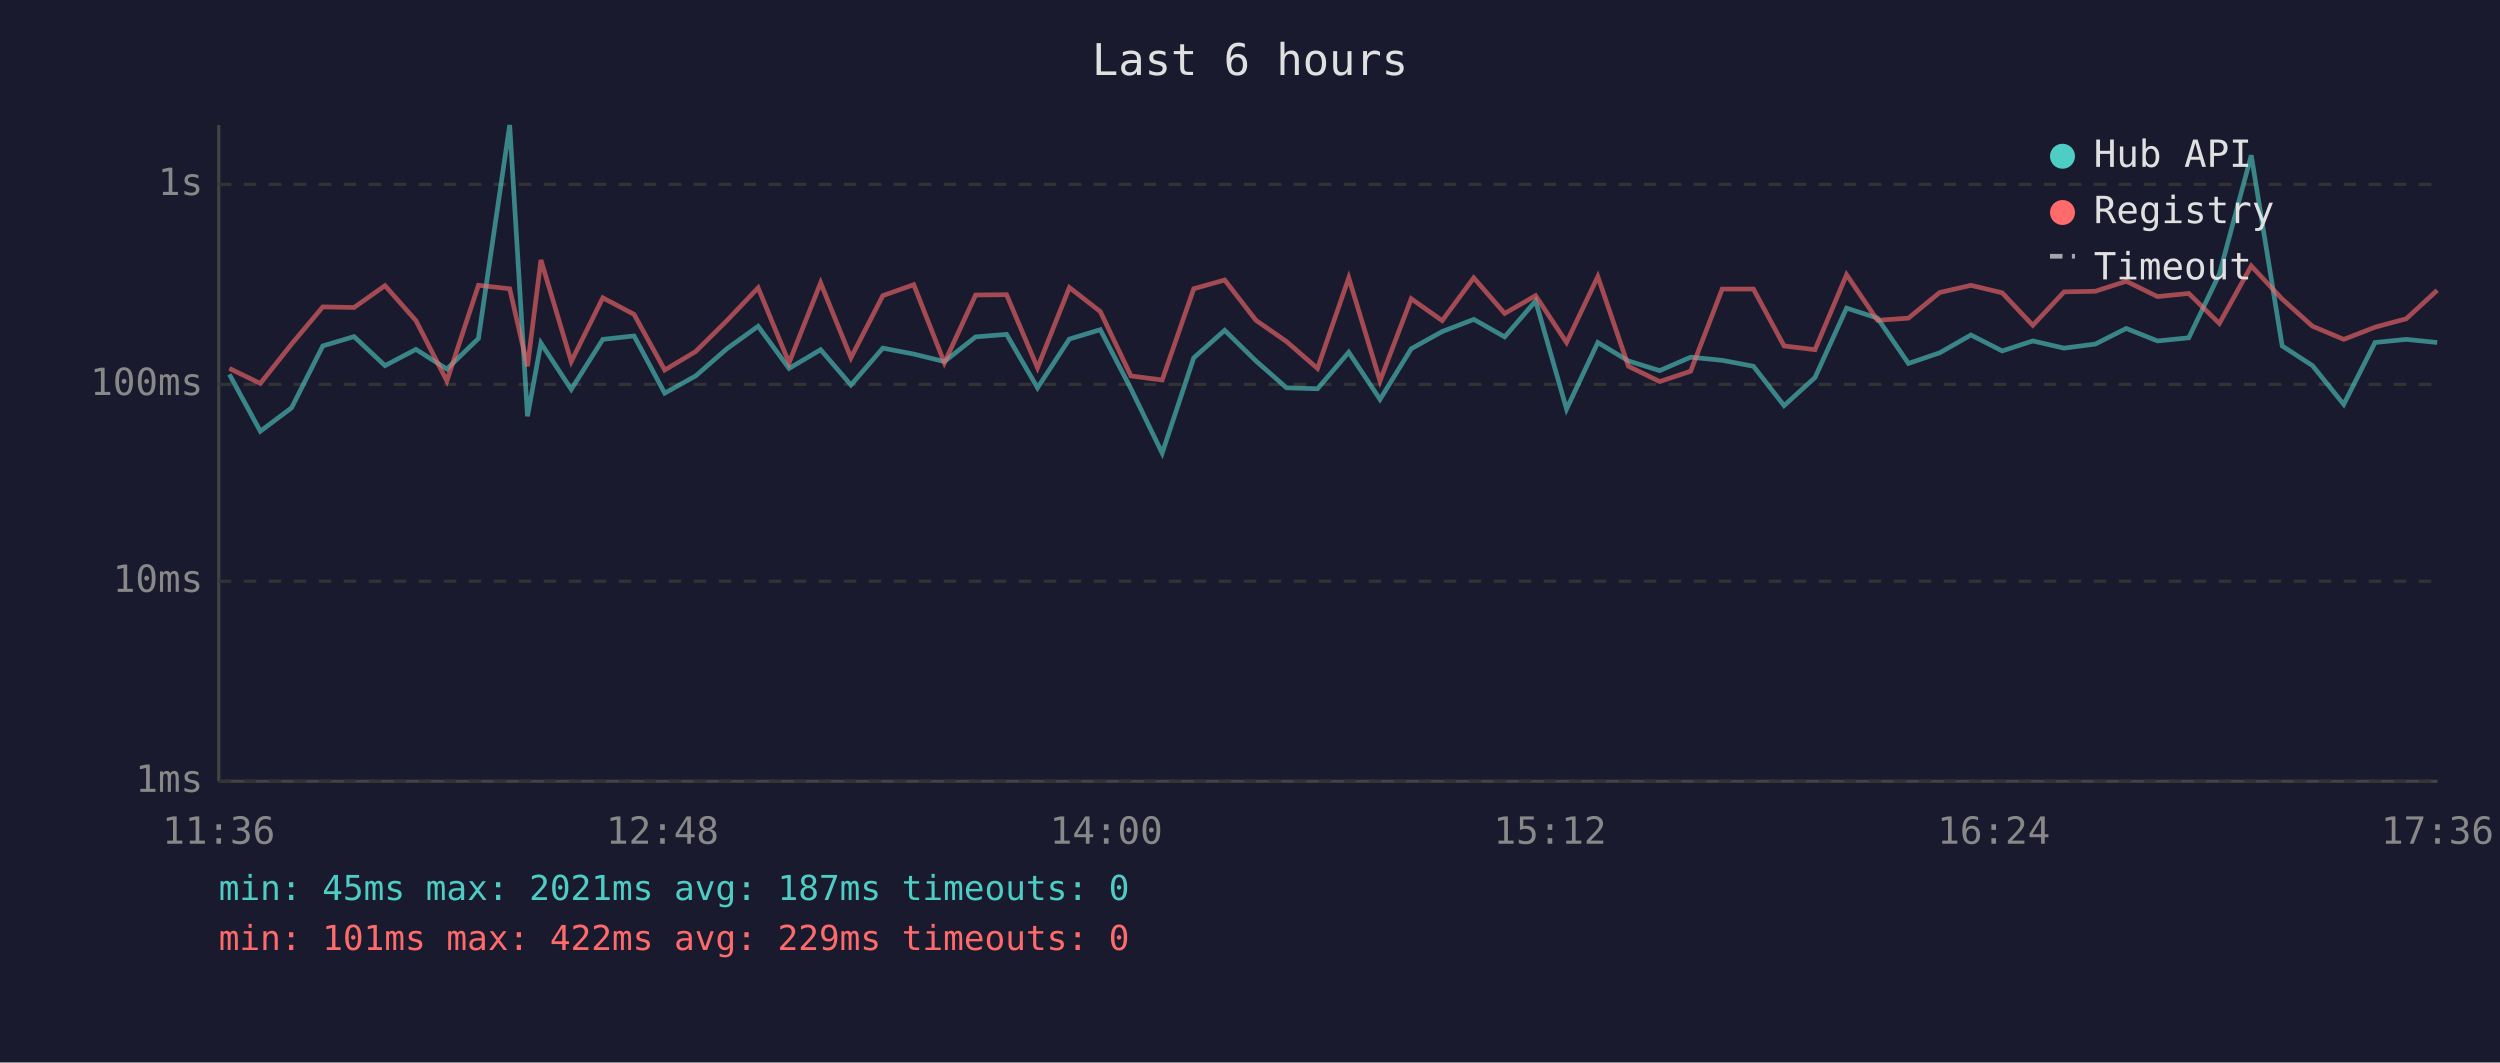
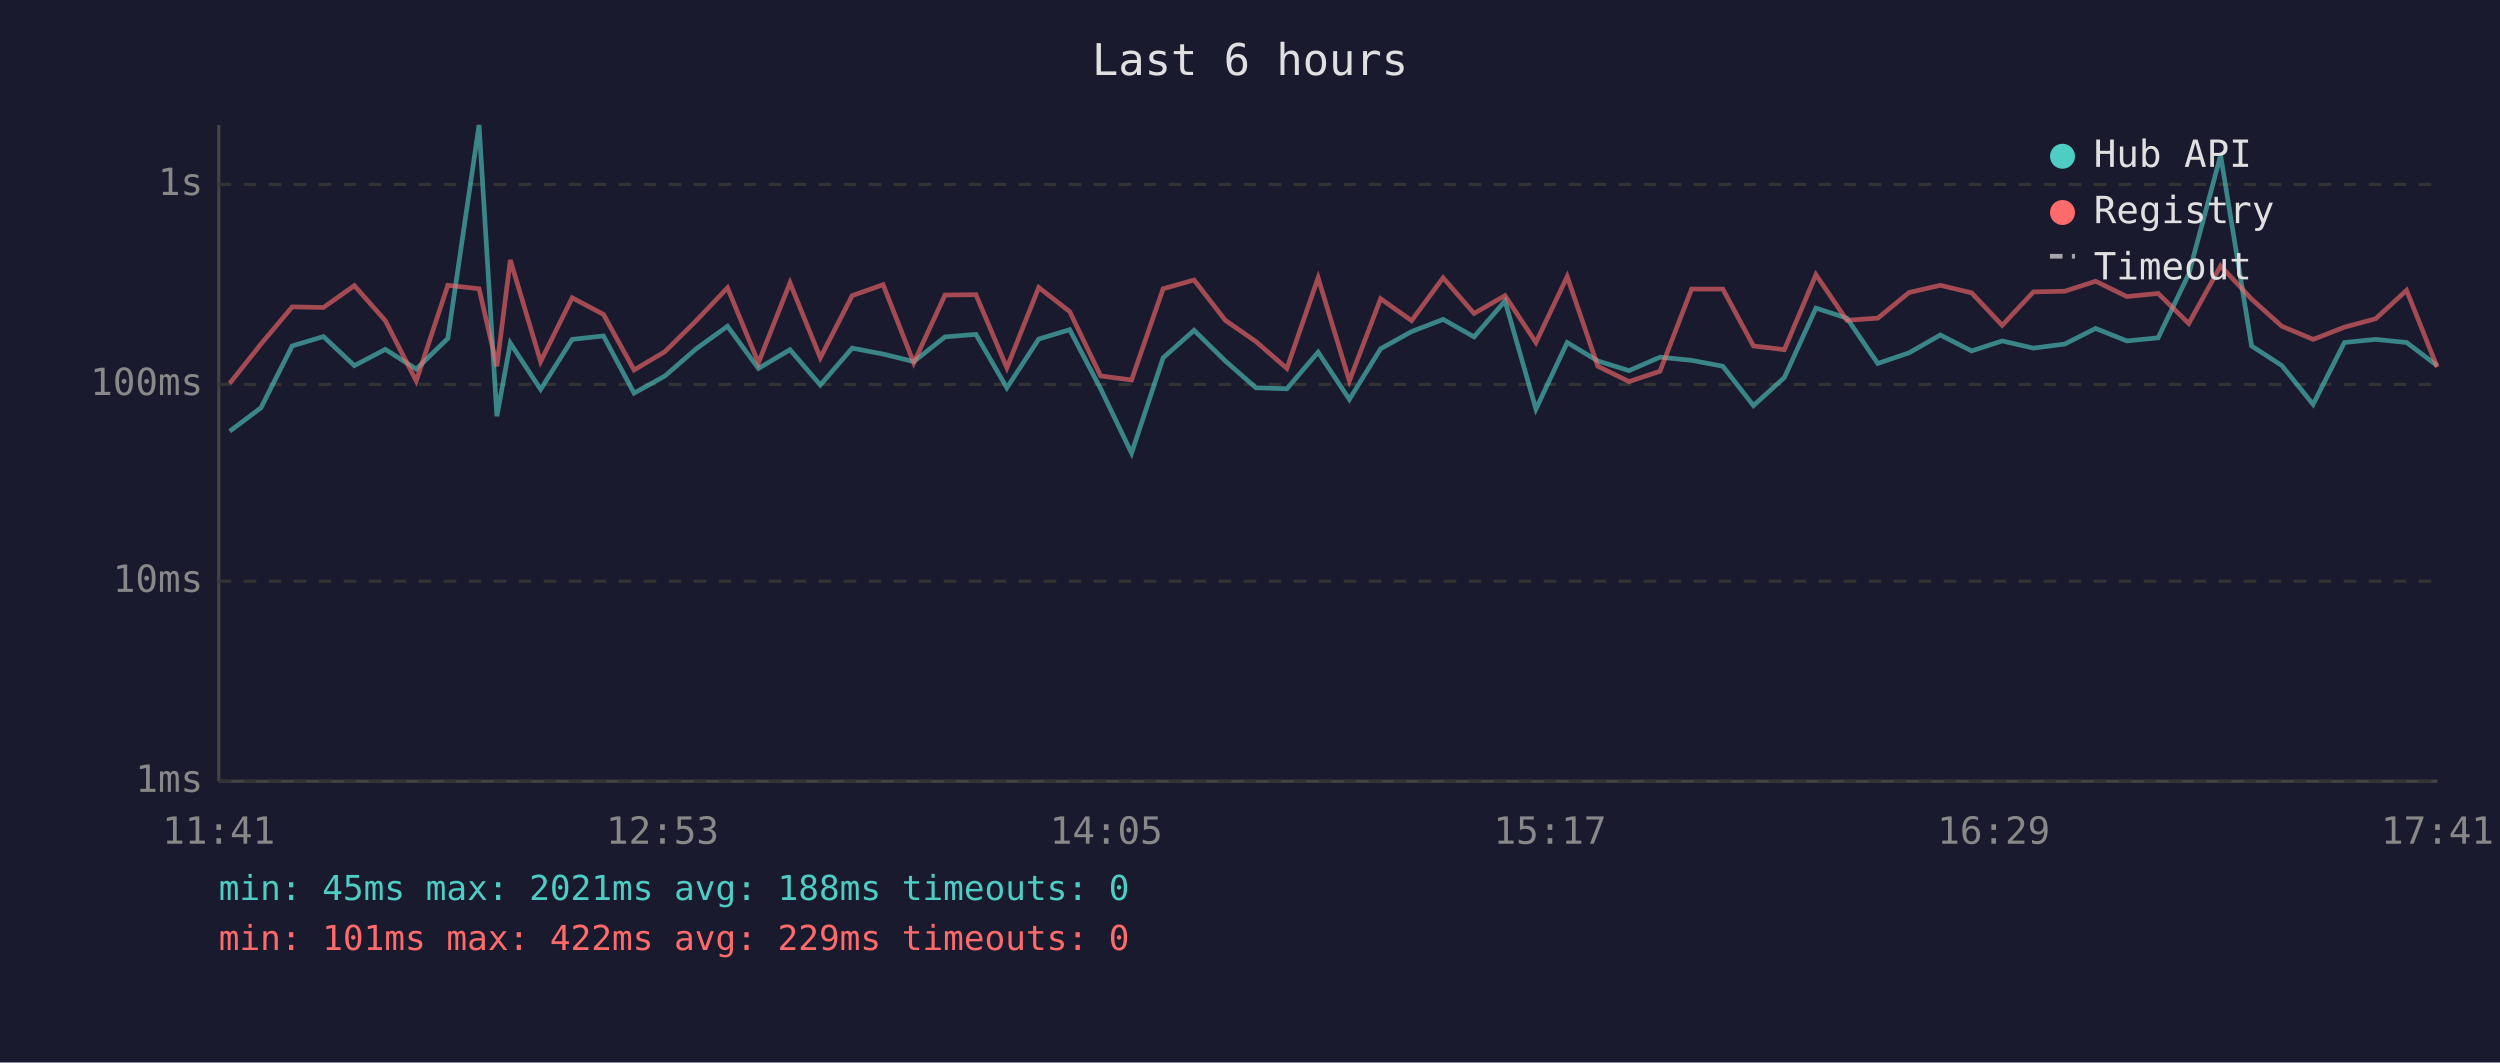
<svg xmlns="http://www.w3.org/2000/svg" viewBox="0 0 800 340" font-family="monospace" font-size="12">
  <rect width="800" height="340" fill="#1a1a2e" />
  <text x="400" y="24" fill="#e0e0e0" font-size="14" text-anchor="middle">Last 6 hours</text>
  <line x1="70" y1="40" x2="70" y2="250" stroke="#444" stroke-width="1" />
  <line x1="70" y1="250" x2="780" y2="250" stroke="#444" stroke-width="1" />
  <line x1="70" y1="250" x2="780" y2="250" stroke="#333" stroke-width="1" stroke-dasharray="4" />
  <text x="65" y="250" fill="#888" text-anchor="end" dominant-baseline="middle">1ms</text>
  <line x1="70" y1="186" x2="780" y2="186" stroke="#333" stroke-width="1" stroke-dasharray="4" />
  <text x="65" y="186" fill="#888" text-anchor="end" dominant-baseline="middle">10ms</text>
  <line x1="70" y1="123" x2="780" y2="123" stroke="#333" stroke-width="1" stroke-dasharray="4" />
  <text x="65" y="123" fill="#888" text-anchor="end" dominant-baseline="middle">100ms</text>
  <line x1="70" y1="59" x2="780" y2="59" stroke="#333" stroke-width="1" stroke-dasharray="4" />
  <text x="65" y="59" fill="#888" text-anchor="end" dominant-baseline="middle">1s</text>
-   <text x="70" y="270" fill="#888" text-anchor="middle">11:36</text>
-   <text x="212" y="270" fill="#888" text-anchor="middle">12:48</text>
-   <text x="354" y="270" fill="#888" text-anchor="middle">14:00</text>
-   <text x="496" y="270" fill="#888" text-anchor="middle">15:12</text>
-   <text x="638" y="270" fill="#888" text-anchor="middle">16:24</text>
-   <text x="780" y="270" fill="#888" text-anchor="middle">17:36</text>
-   <polyline points="73.4,119.8 83.3,138.0 93.3,130.5 103.3,110.7 113.3,107.7 123.2,117.0 133.1,111.8 143.0,118.1 153.1,108.3 163.1,40.0 168.8,133.2 173.1,109.8 182.8,124.6 192.9,108.6 202.9,107.5 212.7,125.8 222.6,120.3 232.6,111.6 242.6,104.4 252.5,117.9 262.6,111.9 272.3,123.2 282.5,111.4 292.4,113.3 302.2,115.7 312.2,107.8 322.1,107.0 332.0,124.1 342.2,108.5 352.1,105.5 361.9,124.4 371.9,145.0 382.0,114.5 391.9,105.7 401.9,115.5 411.7,124.1 421.6,124.4 431.6,112.7 441.6,127.8 451.6,111.6 461.5,106.1 471.6,102.2 481.5,107.8 491.4,96.3 501.3,130.9 511.3,109.6 521.1,115.5 531.1,118.6 541.0,114.3 551.1,115.3 561.1,117.2 570.9,129.8 580.8,120.8 590.9,98.6 600.8,101.8 610.7,116.3 620.7,112.9 630.7,107.2 640.7,112.3 650.5,109.1 660.5,111.4 670.5,110.1 680.4,105.1 690.4,109.1 700.4,108.1 710.2,87.7 720.4,49.7 730.3,110.7 740.0,117.0 750.0,129.4 760.0,109.6 770.0,108.6 779.9,109.6" fill="none" stroke="#4ecdc4" stroke-width="1.5" opacity="0.6" />
-   <polyline points="73.4,117.9 83.3,122.7 93.3,110.1 103.3,98.2 113.3,98.4 123.2,91.4 133.1,102.6 143.0,121.9 153.1,91.3 163.1,92.4 168.8,117.2 173.1,83.2 182.8,115.7 192.9,95.3 202.9,100.6 212.7,118.4 222.6,112.5 232.6,102.6 242.6,92.1 252.5,116.1 262.6,90.5 272.3,114.5 282.5,94.6 292.4,91.1 302.2,116.1 312.2,94.4 322.1,94.3 332.0,117.7 342.2,92.0 352.1,99.7 361.9,120.3 371.9,121.6 382.0,92.4 391.9,89.6 401.9,102.5 411.7,109.3 421.6,117.9 431.6,88.9 441.6,121.9 451.6,95.6 461.5,102.6 471.6,88.9 481.5,100.3 491.4,94.6 501.3,109.6 511.3,88.5 521.1,117.2 531.1,122.1 541.0,118.8 551.1,92.5 561.1,92.5 570.9,110.7 580.8,111.9 590.9,87.9 600.8,102.5 610.7,101.8 620.7,93.6 630.7,91.3 640.7,93.7 650.5,104.1 660.5,93.4 670.5,93.2 680.4,90.0 690.4,94.9 700.4,93.9 710.2,103.5 720.4,85.1 730.3,95.7 740.0,104.4 750.0,108.6 760.0,104.7 770.0,102.0 779.9,92.9" fill="none" stroke="#ff6b6b" stroke-width="1.5" opacity="0.6" />
+   <text x="70" y="270" fill="#888" text-anchor="middle">11:41</text>
+   <text x="212" y="270" fill="#888" text-anchor="middle">12:53</text>
+   <text x="354" y="270" fill="#888" text-anchor="middle">14:05</text>
+   <text x="496" y="270" fill="#888" text-anchor="middle">15:17</text>
+   <text x="638" y="270" fill="#888" text-anchor="middle">16:29</text>
+   <text x="780" y="270" fill="#888" text-anchor="middle">17:41</text>
+   <polyline points="73.5,138.0 83.5,130.5 93.5,110.7 103.5,107.7 113.4,117.0 123.3,111.8 133.2,118.1 143.3,108.3 153.3,40.0 159.0,133.2 163.3,109.8 173.0,124.6 183.1,108.6 193.1,107.5 202.9,125.8 212.8,120.3 222.8,111.6 232.8,104.4 242.7,117.9 252.8,111.9 262.5,123.2 272.7,111.4 282.6,113.3 292.4,115.7 302.4,107.8 312.3,107.0 322.2,124.1 332.4,108.5 342.3,105.5 352.2,124.4 362.1,145.0 372.2,114.5 382.1,105.7 392.1,115.5 401.9,124.1 411.8,124.4 421.8,112.7 431.8,127.8 441.8,111.6 451.7,106.1 461.8,102.2 471.7,107.8 481.6,96.3 491.5,130.9 501.5,109.6 511.3,115.5 521.3,118.6 531.2,114.3 541.3,115.3 551.3,117.2 561.1,129.8 571.0,120.8 581.1,98.6 591.0,101.8 600.9,116.3 610.9,112.9 620.9,107.2 630.9,112.3 640.7,109.1 650.7,111.4 660.7,110.1 670.6,105.1 680.6,109.1 690.6,108.1 700.4,87.7 710.6,49.7 720.5,110.7 730.2,117.0 740.2,129.4 750.2,109.6 760.2,108.6 770.1,109.6 779.9,117.0" fill="none" stroke="#4ecdc4" stroke-width="1.5" opacity="0.6" />
+   <polyline points="73.5,122.7 83.5,110.1 93.5,98.2 103.5,98.4 113.4,91.4 123.3,102.6 133.2,121.9 143.3,91.3 153.3,92.4 159.0,117.2 163.3,83.2 173.0,115.7 183.1,95.3 193.1,100.6 202.9,118.4 212.8,112.5 222.8,102.6 232.8,92.1 242.7,116.1 252.8,90.5 262.5,114.5 272.7,94.6 282.6,91.1 292.4,116.1 302.4,94.4 312.3,94.3 322.2,117.7 332.4,92.0 342.3,99.7 352.2,120.3 362.1,121.6 372.2,92.4 382.1,89.6 392.1,102.5 401.9,109.3 411.8,117.9 421.8,88.9 431.8,121.9 441.8,95.6 451.7,102.6 461.8,88.9 471.7,100.3 481.6,94.6 491.5,109.6 501.5,88.5 511.3,117.2 521.3,122.1 531.2,118.8 541.3,92.5 551.3,92.5 561.1,110.7 571.0,111.9 581.1,87.9 591.0,102.5 600.9,101.8 610.9,93.6 620.9,91.3 630.9,93.7 640.7,104.1 650.7,93.4 660.7,93.2 670.6,90.0 680.6,94.9 690.6,93.9 700.4,103.5 710.6,85.1 720.5,95.7 730.2,104.4 740.2,108.6 750.2,104.7 760.2,102.0 770.1,92.9 779.9,117.5" fill="none" stroke="#ff6b6b" stroke-width="1.5" opacity="0.6" />
  <circle cx="660" cy="50" r="4" fill="#4ecdc4" />
  <text x="670" y="50" fill="#e0e0e0" dominant-baseline="middle">Hub API</text>
  <circle cx="660" cy="68" r="4" fill="#ff6b6b" />
  <text x="670" y="68" fill="#e0e0e0" dominant-baseline="middle">Registry</text>
  <line x1="656" y1="82" x2="664" y2="82" stroke="#e0e0e0" stroke-width="1.5" stroke-dasharray="4,3" opacity="0.7" />
  <text x="670" y="86" fill="#e0e0e0" dominant-baseline="middle">Timeout</text>
-   <text x="70" y="288" fill="#4ecdc4" font-size="11">min: 45ms  max: 2021ms  avg: 187ms  timeouts: 0</text>
+   <text x="70" y="288" fill="#4ecdc4" font-size="11">min: 45ms  max: 2021ms  avg: 188ms  timeouts: 0</text>
  <text x="70" y="304" fill="#ff6b6b" font-size="11">min: 101ms  max: 422ms  avg: 229ms  timeouts: 0</text>
</svg>
